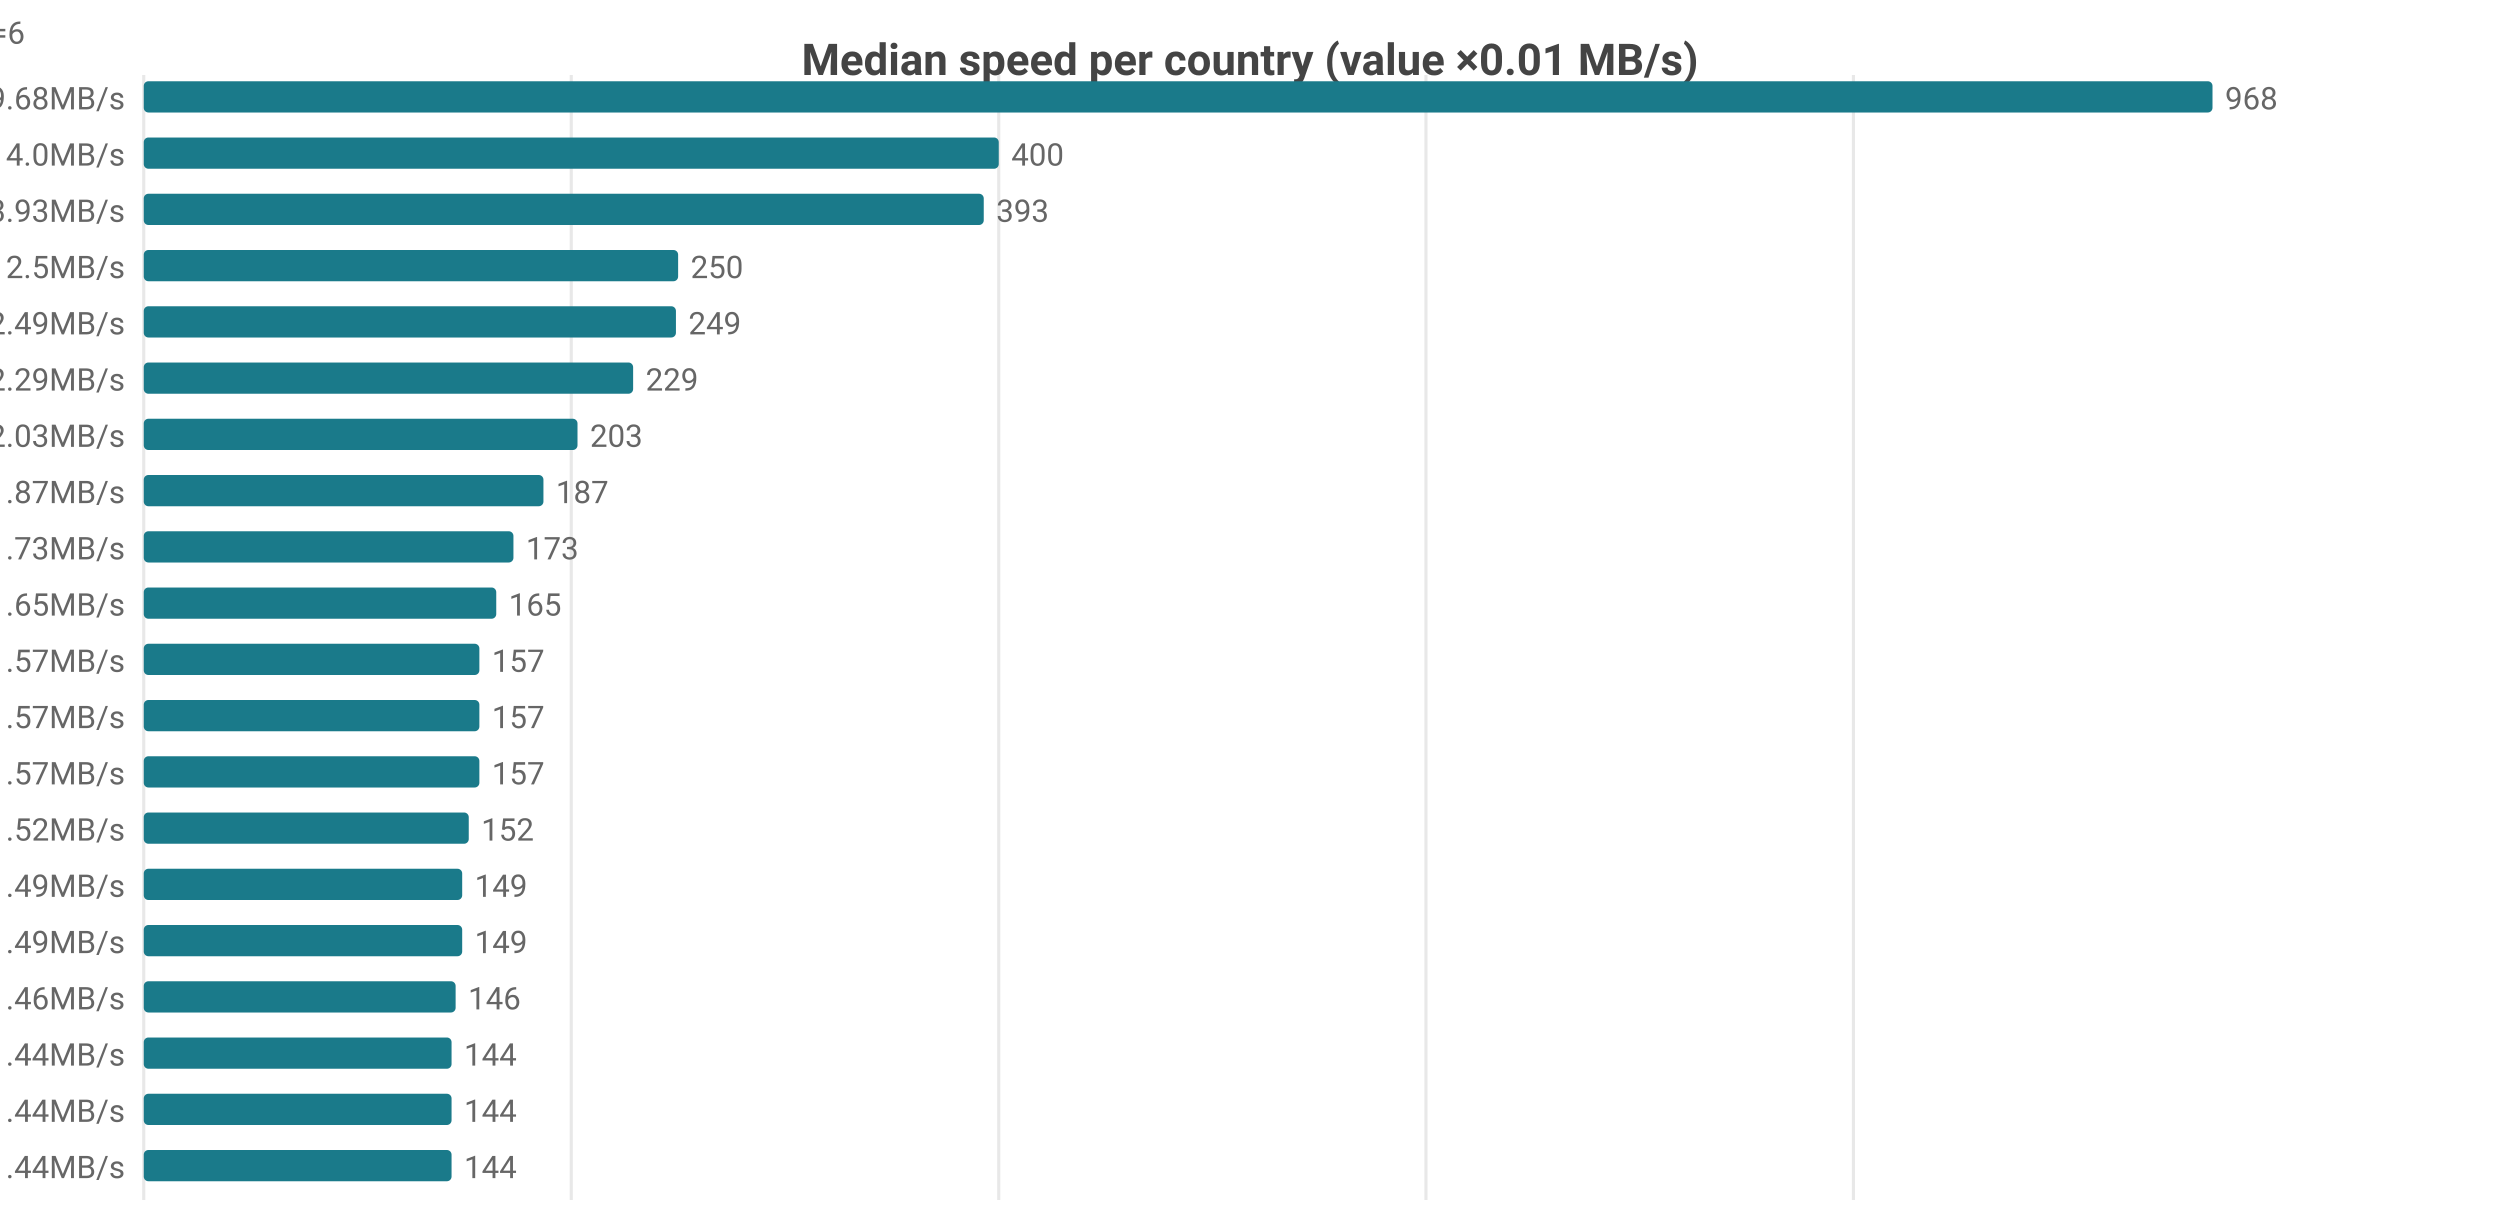
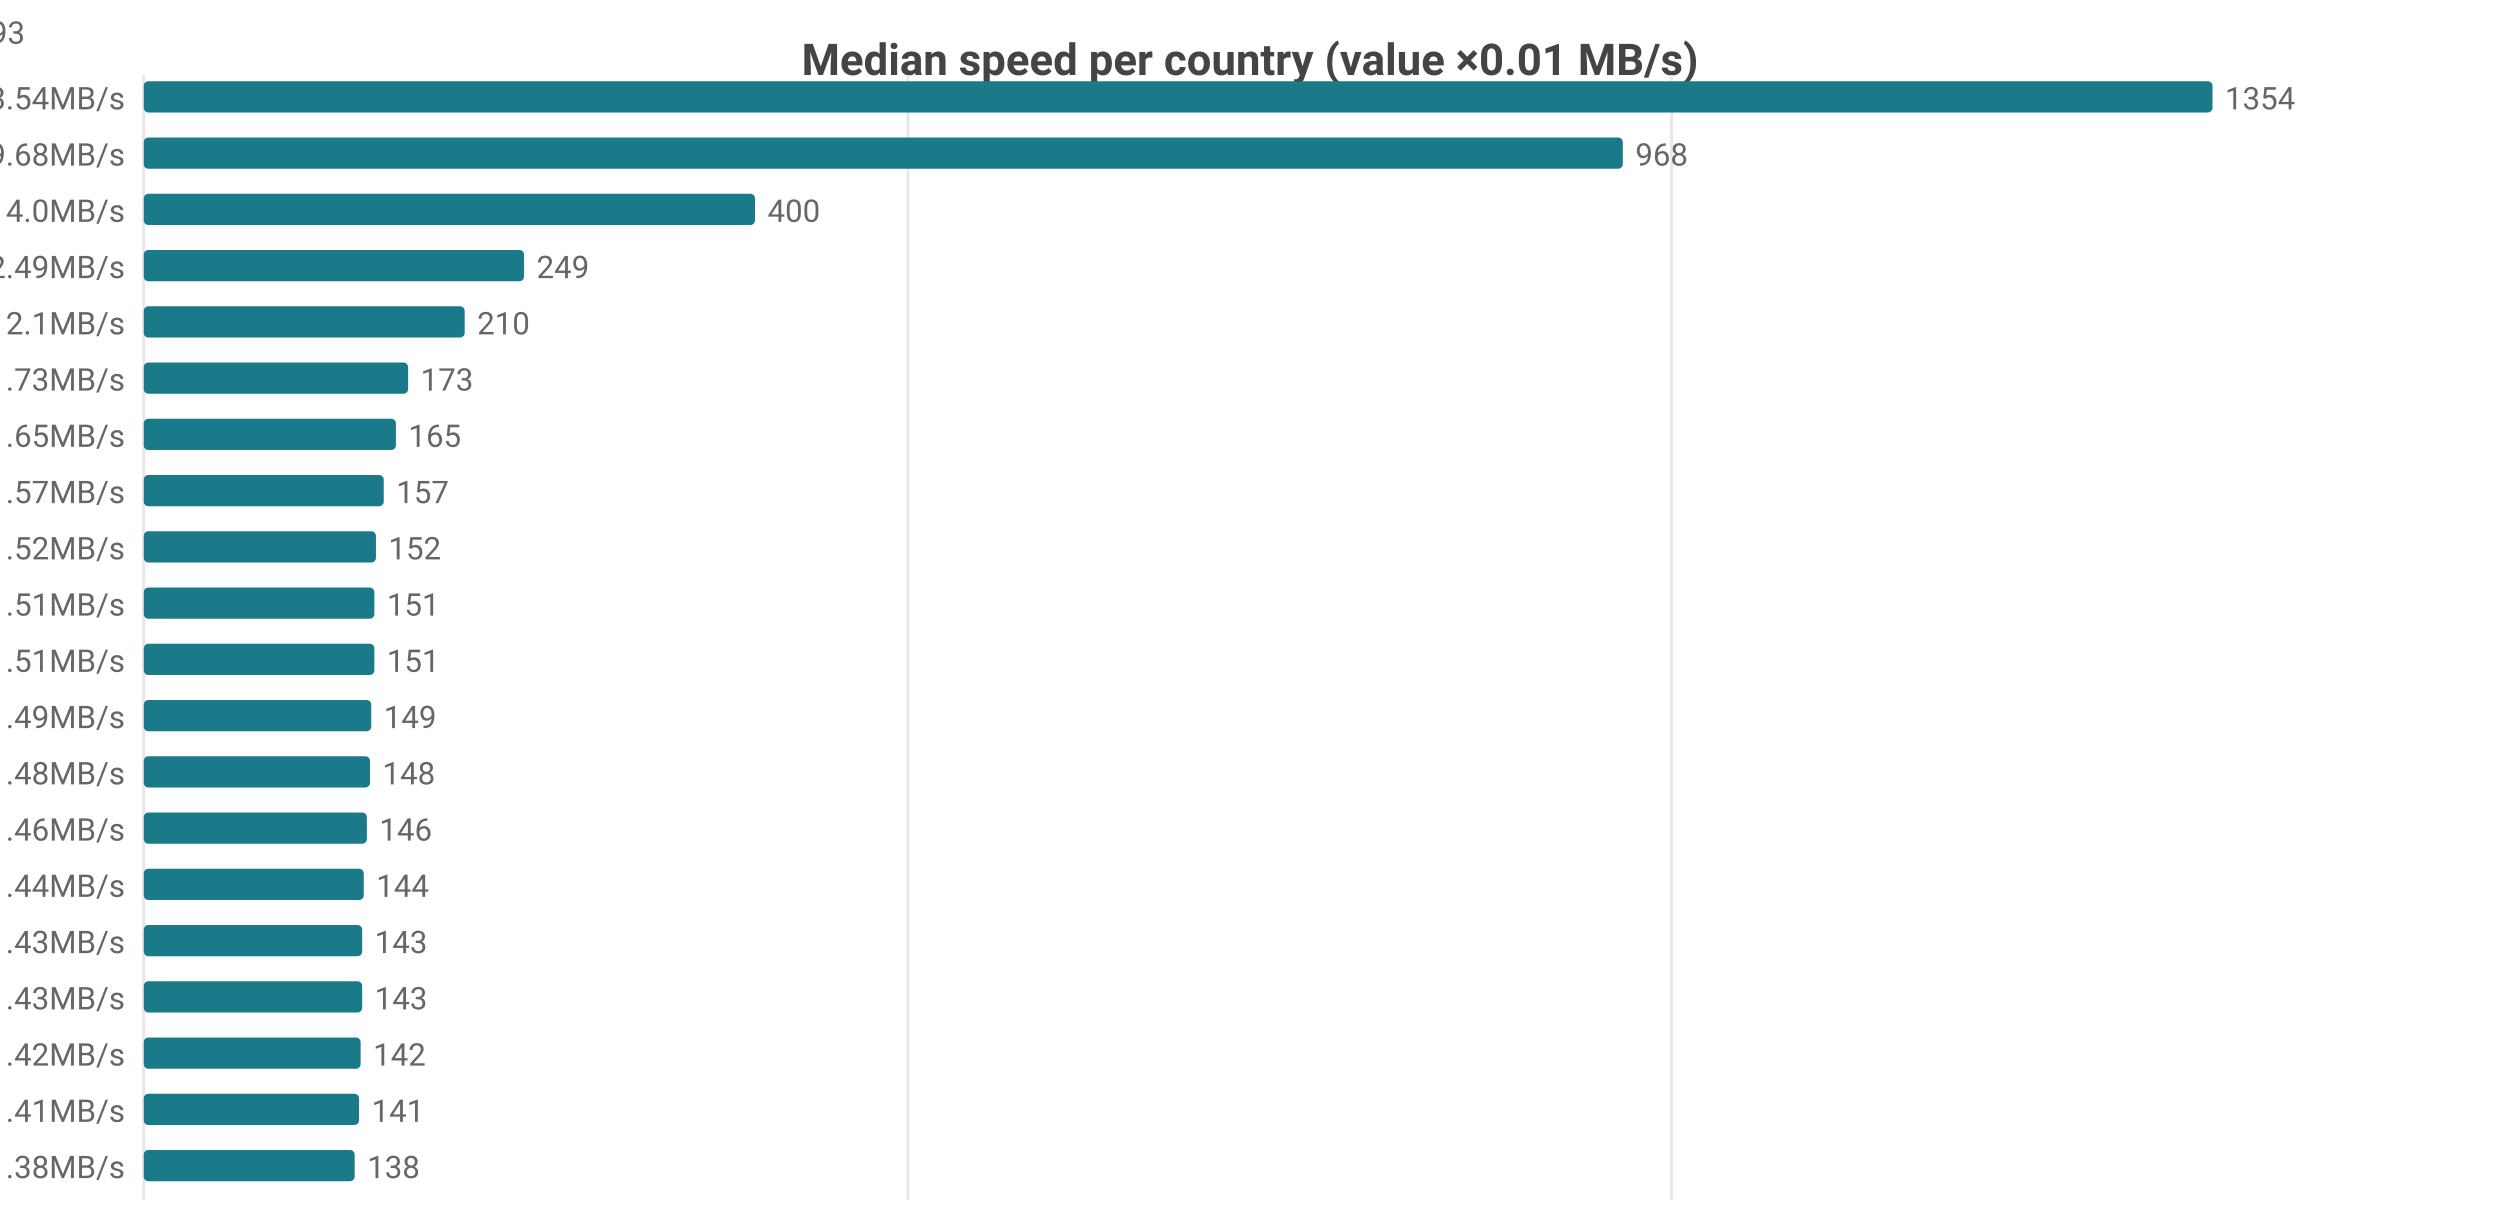
<svg xmlns="http://www.w3.org/2000/svg" width="800" height="392" viewBox="0 0 800 392">
  <rect width="800" height="392" fill="#ffffff" />
  <style>text{font-family:system-ui,-apple-system,'Segoe UI',Roboto,sans-serif}.g{stroke:#e8e8e8;stroke-width:1}.a{stroke:#999;stroke-width:1}.t{font-size:10px;fill:#666}.m{font-size:10px;text-anchor:middle;fill:#666}.e{font-size:10px;text-anchor:end;fill:#666}.l{font-size:11px;fill:#333}.tt{font-size:14px;font-weight:600;text-anchor:middle;fill:#444}.em{font-size:13px;text-anchor:middle;fill:#999}</style>
  <text class="tt" x="400.0" y="24">Median speed per country (value ×0.01 MB/s)</text>
  <line class="g" x1="46" y1="24" x2="46" y2="384" />
-   <line class="g" x1="182.8" y1="24" x2="182.8" y2="384" />
-   <line class="g" x1="319.6" y1="24" x2="319.6" y2="384" />
-   <line class="g" x1="456.3" y1="24" x2="456.3" y2="384" />
-   <line class="g" x1="593.1" y1="24" x2="593.1" y2="384" />
-   <text class="e" x="40" y="35">CA 9.68MB/s</text>
+   <line class="g" x1="290.5" y1="24" x2="290.5" y2="384" />
+   <line class="g" x1="534.9" y1="24" x2="534.9" y2="384" />
+   <text class="e" x="40" y="35">US 13.54MB/s</text>
  <rect x="46" y="26" width="662" height="10" fill="#1a7a8a" rx="1.5" />
-   <text class="t" x="712" y="35">968</text>
-   <text class="e" x="40" y="53">MX 4.0MB/s</text>
-   <rect x="46" y="44" width="273.6" height="10" fill="#1a7a8a" rx="1.5" />
-   <text class="t" x="323.6" y="53">400</text>
-   <text class="e" x="40" y="71">US 3.93MB/s</text>
-   <rect x="46" y="62" width="268.8" height="10" fill="#1a7a8a" rx="1.5" />
-   <text class="t" x="318.8" y="71">393</text>
-   <text class="e" x="40" y="89">GB 2.5MB/s</text>
-   <rect x="46" y="80" width="171.0" height="10" fill="#1a7a8a" rx="1.5" />
-   <text class="t" x="221.0" y="89">250</text>
-   <text class="e" x="40" y="107">DO 2.49MB/s</text>
-   <rect x="46" y="98" width="170.3" height="10" fill="#1a7a8a" rx="1.5" />
-   <text class="t" x="220.3" y="107">249</text>
-   <text class="e" x="40" y="125">DE 2.29MB/s</text>
-   <rect x="46" y="116" width="156.6" height="10" fill="#1a7a8a" rx="1.5" />
-   <text class="t" x="206.6" y="125">229</text>
-   <text class="e" x="40" y="143">JP 2.03MB/s</text>
-   <rect x="46" y="134" width="138.8" height="10" fill="#1a7a8a" rx="1.5" />
-   <text class="t" x="188.8" y="143">203</text>
-   <text class="e" x="40" y="161">FI 1.87MB/s</text>
-   <rect x="46" y="152" width="127.9" height="10" fill="#1a7a8a" rx="1.5" />
-   <text class="t" x="177.9" y="161">187</text>
-   <text class="e" x="40" y="179">KR 1.73MB/s</text>
-   <rect x="46" y="170" width="118.3" height="10" fill="#1a7a8a" rx="1.5" />
-   <text class="t" x="168.3" y="179">173</text>
-   <text class="e" x="40" y="197">TW 1.65MB/s</text>
-   <rect x="46" y="188" width="112.8" height="10" fill="#1a7a8a" rx="1.5" />
-   <text class="t" x="162.8" y="197">165</text>
-   <text class="e" x="40" y="215">FR 1.57MB/s</text>
-   <rect x="46" y="206" width="107.4" height="10" fill="#1a7a8a" rx="1.5" />
-   <text class="t" x="157.4" y="215">157</text>
-   <text class="e" x="40" y="233">IE 1.57MB/s</text>
-   <rect x="46" y="224" width="107.4" height="10" fill="#1a7a8a" rx="1.5" />
-   <text class="t" x="157.4" y="233">157</text>
-   <text class="e" x="40" y="251">NL 1.57MB/s</text>
-   <rect x="46" y="242" width="107.4" height="10" fill="#1a7a8a" rx="1.5" />
-   <text class="t" x="157.4" y="251">157</text>
-   <text class="e" x="40" y="269">CL 1.52MB/s</text>
-   <rect x="46" y="260" width="104.0" height="10" fill="#1a7a8a" rx="1.5" />
-   <text class="t" x="154.0" y="269">152</text>
-   <text class="e" x="40" y="287">AU 1.49MB/s</text>
-   <rect x="46" y="278" width="101.9" height="10" fill="#1a7a8a" rx="1.5" />
-   <text class="t" x="151.9" y="287">149</text>
-   <text class="e" x="40" y="305">ES 1.49MB/s</text>
-   <rect x="46" y="296" width="101.9" height="10" fill="#1a7a8a" rx="1.5" />
-   <text class="t" x="151.9" y="305">149</text>
-   <text class="e" x="40" y="323">AT 1.46MB/s</text>
-   <rect x="46" y="314" width="99.8" height="10" fill="#1a7a8a" rx="1.5" />
-   <text class="t" x="149.8" y="323">146</text>
-   <text class="e" x="40" y="341">CH 1.44MB/s</text>
-   <rect x="46" y="332" width="98.5" height="10" fill="#1a7a8a" rx="1.5" />
-   <text class="t" x="148.5" y="341">144</text>
-   <text class="e" x="40" y="359">DK 1.44MB/s</text>
-   <rect x="46" y="350" width="98.5" height="10" fill="#1a7a8a" rx="1.5" />
-   <text class="t" x="148.5" y="359">144</text>
-   <text class="e" x="40" y="377">NO 1.44MB/s</text>
-   <rect x="46" y="368" width="98.5" height="10" fill="#1a7a8a" rx="1.5" />
-   <text class="t" x="148.5" y="377">144</text>
-   <text class="e" x="8" y="14">CA[6.53-10.63]n=50 · MX[2.79-4.67]n=6 · US[3.39-4.3]n=2102 · GB[2.25-2.59]n=1381 · DO[2.39-2.51]n=6</text>
+   <text class="t" x="712" y="35">1354</text>
+   <text class="e" x="40" y="53">CA 9.68MB/s</text>
+   <rect x="46" y="44" width="473.3" height="10" fill="#1a7a8a" rx="1.5" />
+   <text class="t" x="523.3" y="53">968</text>
+   <text class="e" x="40" y="71">MX 4.0MB/s</text>
+   <rect x="46" y="62" width="195.6" height="10" fill="#1a7a8a" rx="1.5" />
+   <text class="t" x="245.6" y="71">400</text>
+   <text class="e" x="40" y="89">DO 2.49MB/s</text>
+   <rect x="46" y="80" width="121.7" height="10" fill="#1a7a8a" rx="1.5" />
+   <text class="t" x="171.7" y="89">249</text>
+   <text class="e" x="40" y="107">JP 2.1MB/s</text>
+   <rect x="46" y="98" width="102.7" height="10" fill="#1a7a8a" rx="1.5" />
+   <text class="t" x="152.7" y="107">210</text>
+   <text class="e" x="40" y="125">KR 1.73MB/s</text>
+   <rect x="46" y="116" width="84.6" height="10" fill="#1a7a8a" rx="1.5" />
+   <text class="t" x="134.6" y="125">173</text>
+   <text class="e" x="40" y="143">TW 1.65MB/s</text>
+   <rect x="46" y="134" width="80.7" height="10" fill="#1a7a8a" rx="1.5" />
+   <text class="t" x="130.7" y="143">165</text>
+   <text class="e" x="40" y="161">IE 1.57MB/s</text>
+   <rect x="46" y="152" width="76.8" height="10" fill="#1a7a8a" rx="1.5" />
+   <text class="t" x="126.8" y="161">157</text>
+   <text class="e" x="40" y="179">CL 1.52MB/s</text>
+   <rect x="46" y="170" width="74.3" height="10" fill="#1a7a8a" rx="1.5" />
+   <text class="t" x="124.3" y="179">152</text>
+   <text class="e" x="40" y="197">AU 1.51MB/s</text>
+   <rect x="46" y="188" width="73.8" height="10" fill="#1a7a8a" rx="1.5" />
+   <text class="t" x="123.8" y="197">151</text>
+   <text class="e" x="40" y="215">HK 1.51MB/s</text>
+   <rect x="46" y="206" width="73.8" height="10" fill="#1a7a8a" rx="1.5" />
+   <text class="t" x="123.8" y="215">151</text>
+   <text class="e" x="40" y="233">ES 1.49MB/s</text>
+   <rect x="46" y="224" width="72.8" height="10" fill="#1a7a8a" rx="1.5" />
+   <text class="t" x="122.8" y="233">149</text>
+   <text class="e" x="40" y="251">GB 1.48MB/s</text>
+   <rect x="46" y="242" width="72.4" height="10" fill="#1a7a8a" rx="1.5" />
+   <text class="t" x="122.4" y="251">148</text>
+   <text class="e" x="40" y="269">FR 1.46MB/s</text>
+   <rect x="46" y="260" width="71.4" height="10" fill="#1a7a8a" rx="1.5" />
+   <text class="t" x="121.4" y="269">146</text>
+   <text class="e" x="40" y="287">DK 1.44MB/s</text>
+   <rect x="46" y="278" width="70.4" height="10" fill="#1a7a8a" rx="1.5" />
+   <text class="t" x="120.4" y="287">144</text>
+   <text class="e" x="40" y="305">BE 1.43MB/s</text>
+   <rect x="46" y="296" width="69.9" height="10" fill="#1a7a8a" rx="1.5" />
+   <text class="t" x="119.9" y="305">143</text>
+   <text class="e" x="40" y="323">RS 1.43MB/s</text>
+   <rect x="46" y="314" width="69.9" height="10" fill="#1a7a8a" rx="1.5" />
+   <text class="t" x="119.9" y="323">143</text>
+   <text class="e" x="40" y="341">NL 1.42MB/s</text>
+   <rect x="46" y="332" width="69.4" height="10" fill="#1a7a8a" rx="1.5" />
+   <text class="t" x="119.4" y="341">142</text>
+   <text class="e" x="40" y="359">ID 1.41MB/s</text>
+   <rect x="46" y="350" width="68.9" height="10" fill="#1a7a8a" rx="1.5" />
+   <text class="t" x="118.9" y="359">141</text>
+   <text class="e" x="40" y="377">DE 1.38MB/s</text>
+   <rect x="46" y="368" width="67.5" height="10" fill="#1a7a8a" rx="1.5" />
+   <text class="t" x="117.5" y="377">138</text>
+   <text class="e" x="8" y="14">US[5.11-24.58]n=2109 · CA[6.53-10.63]n=50 · MX[2.79-4.67]n=6 · DO[2.39-2.51]n=6 · JP[2.01-2.16]n=593</text>
</svg>
